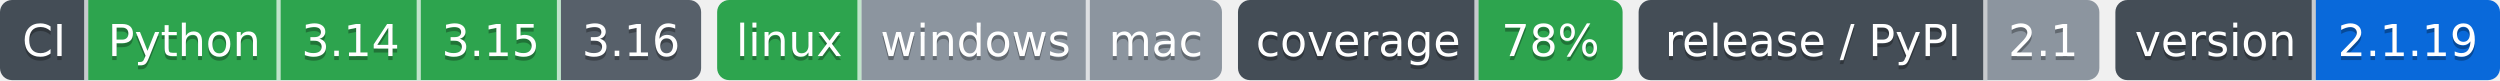
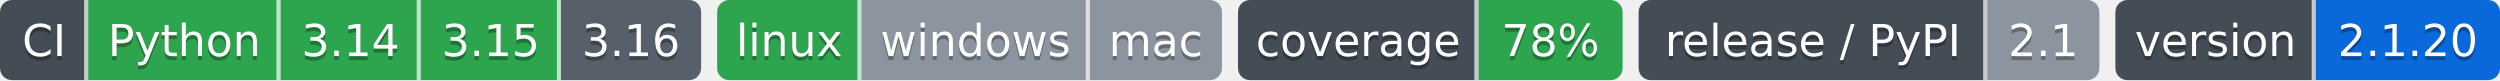
- <svg xmlns="http://www.w3.org/2000/svg" width="624" height="20" role="img" aria-label="Python: CI пройден; 3.14: CI пройден; 3.15: CI пройден; 3.16: сборки для CI ещё нет; linux: CI пройден; windows: проверка не проводилась; mac: проверка не проводилась; 78%: покрытие 78%; 2.1: выпуск v2.1.0, на PyPI не публикуется; 2.1.19: версия 2.1.19">
-   <clipPath id="z0b5299040">
+ <svg xmlns="http://www.w3.org/2000/svg" width="624" height="20" role="img" aria-label="Python: CI пройден; 3.14: CI пройден; 3.15: CI пройден; 3.16: сборки для CI ещё нет; linux: CI пройден; windows: проверка не проводилась; mac: проверка не проводилась; 78%: покрытие 78%; 2.1: выпуск v2.1.0, на PyPI не публикуется; 2.1.20: версия 2.1.20">
+   <clipPath id="zb1bddb140">
    <rect width="175" height="20" rx="3" x="0" />
  </clipPath>
-   <clipPath id="z0b5299041">
+   <clipPath id="zb1bddb141">
    <rect width="126" height="20" rx="3" x="179" />
  </clipPath>
-   <clipPath id="z0b5299042">
+   <clipPath id="zb1bddb142">
    <rect width="96" height="20" rx="3" x="309" />
  </clipPath>
-   <clipPath id="z0b5299043">
+   <clipPath id="zb1bddb143">
    <rect width="115" height="20" rx="3" x="409" />
  </clipPath>
-   <clipPath id="z0b5299044">
+   <clipPath id="zb1bddb144">
    <rect width="96" height="20" rx="3" x="528" />
  </clipPath>
  <g>
-     <rect x="0" width="22" height="20" fill="#444d56" clip-path="url(#z0b5299040)" />
-     <rect x="22" width="48" height="20" fill="#2da44e" clip-path="url(#z0b5299040)" />
-     <rect x="70" width="35" height="20" fill="#2da44e" clip-path="url(#z0b5299040)" />
-     <rect x="105" width="35" height="20" fill="#2da44e" clip-path="url(#z0b5299040)" />
-     <rect x="140" width="35" height="20" fill="#57606a" clip-path="url(#z0b5299040)" />
-     <rect x="179" width="36" height="20" fill="#2da44e" clip-path="url(#z0b5299041)" />
-     <rect x="215" width="57" height="20" fill="#8c959f" clip-path="url(#z0b5299041)" />
-     <rect x="272" width="33" height="20" fill="#8c959f" clip-path="url(#z0b5299041)" />
-     <rect x="309" width="60" height="20" fill="#444d56" clip-path="url(#z0b5299042)" />
-     <rect x="369" width="36" height="20" fill="#2da44e" clip-path="url(#z0b5299042)" />
-     <rect x="409" width="87" height="20" fill="#444d56" clip-path="url(#z0b5299043)" />
-     <rect x="496" width="28" height="20" fill="#8c959f" clip-path="url(#z0b5299043)" />
-     <rect x="528" width="50" height="20" fill="#444d56" clip-path="url(#z0b5299044)" />
-     <rect x="578" width="46" height="20" fill="#0969da" clip-path="url(#z0b5299044)" />
+     <rect x="0" width="22" height="20" fill="#444d56" clip-path="url(#zb1bddb140)" />
+     <rect x="22" width="48" height="20" fill="#2da44e" clip-path="url(#zb1bddb140)" />
+     <rect x="70" width="35" height="20" fill="#2da44e" clip-path="url(#zb1bddb140)" />
+     <rect x="105" width="35" height="20" fill="#2da44e" clip-path="url(#zb1bddb140)" />
+     <rect x="140" width="35" height="20" fill="#57606a" clip-path="url(#zb1bddb140)" />
+     <rect x="179" width="36" height="20" fill="#2da44e" clip-path="url(#zb1bddb141)" />
+     <rect x="215" width="57" height="20" fill="#8c959f" clip-path="url(#zb1bddb141)" />
+     <rect x="272" width="33" height="20" fill="#8c959f" clip-path="url(#zb1bddb141)" />
+     <rect x="309" width="60" height="20" fill="#444d56" clip-path="url(#zb1bddb142)" />
+     <rect x="369" width="36" height="20" fill="#2da44e" clip-path="url(#zb1bddb142)" />
+     <rect x="409" width="87" height="20" fill="#444d56" clip-path="url(#zb1bddb143)" />
+     <rect x="496" width="28" height="20" fill="#8c959f" clip-path="url(#zb1bddb143)" />
+     <rect x="528" width="50" height="20" fill="#444d56" clip-path="url(#zb1bddb144)" />
+     <rect x="578" width="46" height="20" fill="#0969da" clip-path="url(#zb1bddb144)" />
    <rect x="21" width="1" height="20" fill="#fff" fill-opacity=".7" />
    <rect x="69" width="1" height="20" fill="#fff" fill-opacity=".7" />
    <rect x="104" width="1" height="20" fill="#fff" fill-opacity=".7" />
    <rect x="139" width="1" height="20" fill="#fff" fill-opacity=".7" />
    <rect x="214" width="1" height="20" fill="#fff" fill-opacity=".7" />
    <rect x="271" width="1" height="20" fill="#fff" fill-opacity=".7" />
    <rect x="368" width="1" height="20" fill="#fff" fill-opacity=".7" />
    <rect x="495" width="1" height="20" fill="#fff" fill-opacity=".7" />
    <rect x="577" width="1" height="20" fill="#fff" fill-opacity=".7" />
  </g>
  <g fill="#fff" text-anchor="middle" font-family="Verdana,Geneva,DejaVu Sans,sans-serif" font-size="11">
    <text x="11.0" y="15" fill="#010101" fill-opacity=".3">CI</text>
    <text x="11.0" y="14">CI</text>
    <text x="46.0" y="15" fill="#010101" fill-opacity=".3">Python</text>
    <text x="46.0" y="14">Python</text>
    <text x="87.5" y="15" fill="#010101" fill-opacity=".3">3.14</text>
    <text x="87.5" y="14">3.14</text>
    <text x="122.5" y="15" fill="#010101" fill-opacity=".3">3.15</text>
    <text x="122.5" y="14">3.15</text>
    <text x="157.5" y="15" fill="#010101" fill-opacity=".3">3.16</text>
    <text x="157.5" y="14">3.16</text>
    <text x="197.0" y="15" fill="#010101" fill-opacity=".3">linux</text>
    <text x="197.0" y="14">linux</text>
    <text x="243.5" y="15" fill="#010101" fill-opacity=".3">windows</text>
    <text x="243.5" y="14">windows</text>
    <text x="288.5" y="15" fill="#010101" fill-opacity=".3">mac</text>
    <text x="288.5" y="14">mac</text>
    <text x="339.0" y="15" fill="#010101" fill-opacity=".3">coverage</text>
    <text x="339.0" y="14">coverage</text>
    <text x="387.0" y="15" fill="#010101" fill-opacity=".3">78%</text>
    <text x="387.0" y="14">78%</text>
    <text x="452.5" y="15" fill="#010101" fill-opacity=".3">release / PyPI</text>
    <text x="452.5" y="14">release / PyPI</text>
    <text x="510.0" y="15" fill="#010101" fill-opacity=".3">2.1</text>
    <text x="510.0" y="14">2.1</text>
    <text x="553.0" y="15" fill="#010101" fill-opacity=".3">version</text>
    <text x="553.0" y="14">version</text>
-     <text x="601.0" y="15" fill="#010101" fill-opacity=".3">2.1.19</text>
-     <text x="601.0" y="14">2.1.19</text>
+     <text x="601.0" y="15" fill="#010101" fill-opacity=".3">2.1.20</text>
+     <text x="601.0" y="14">2.1.20</text>
  </g>
</svg>
